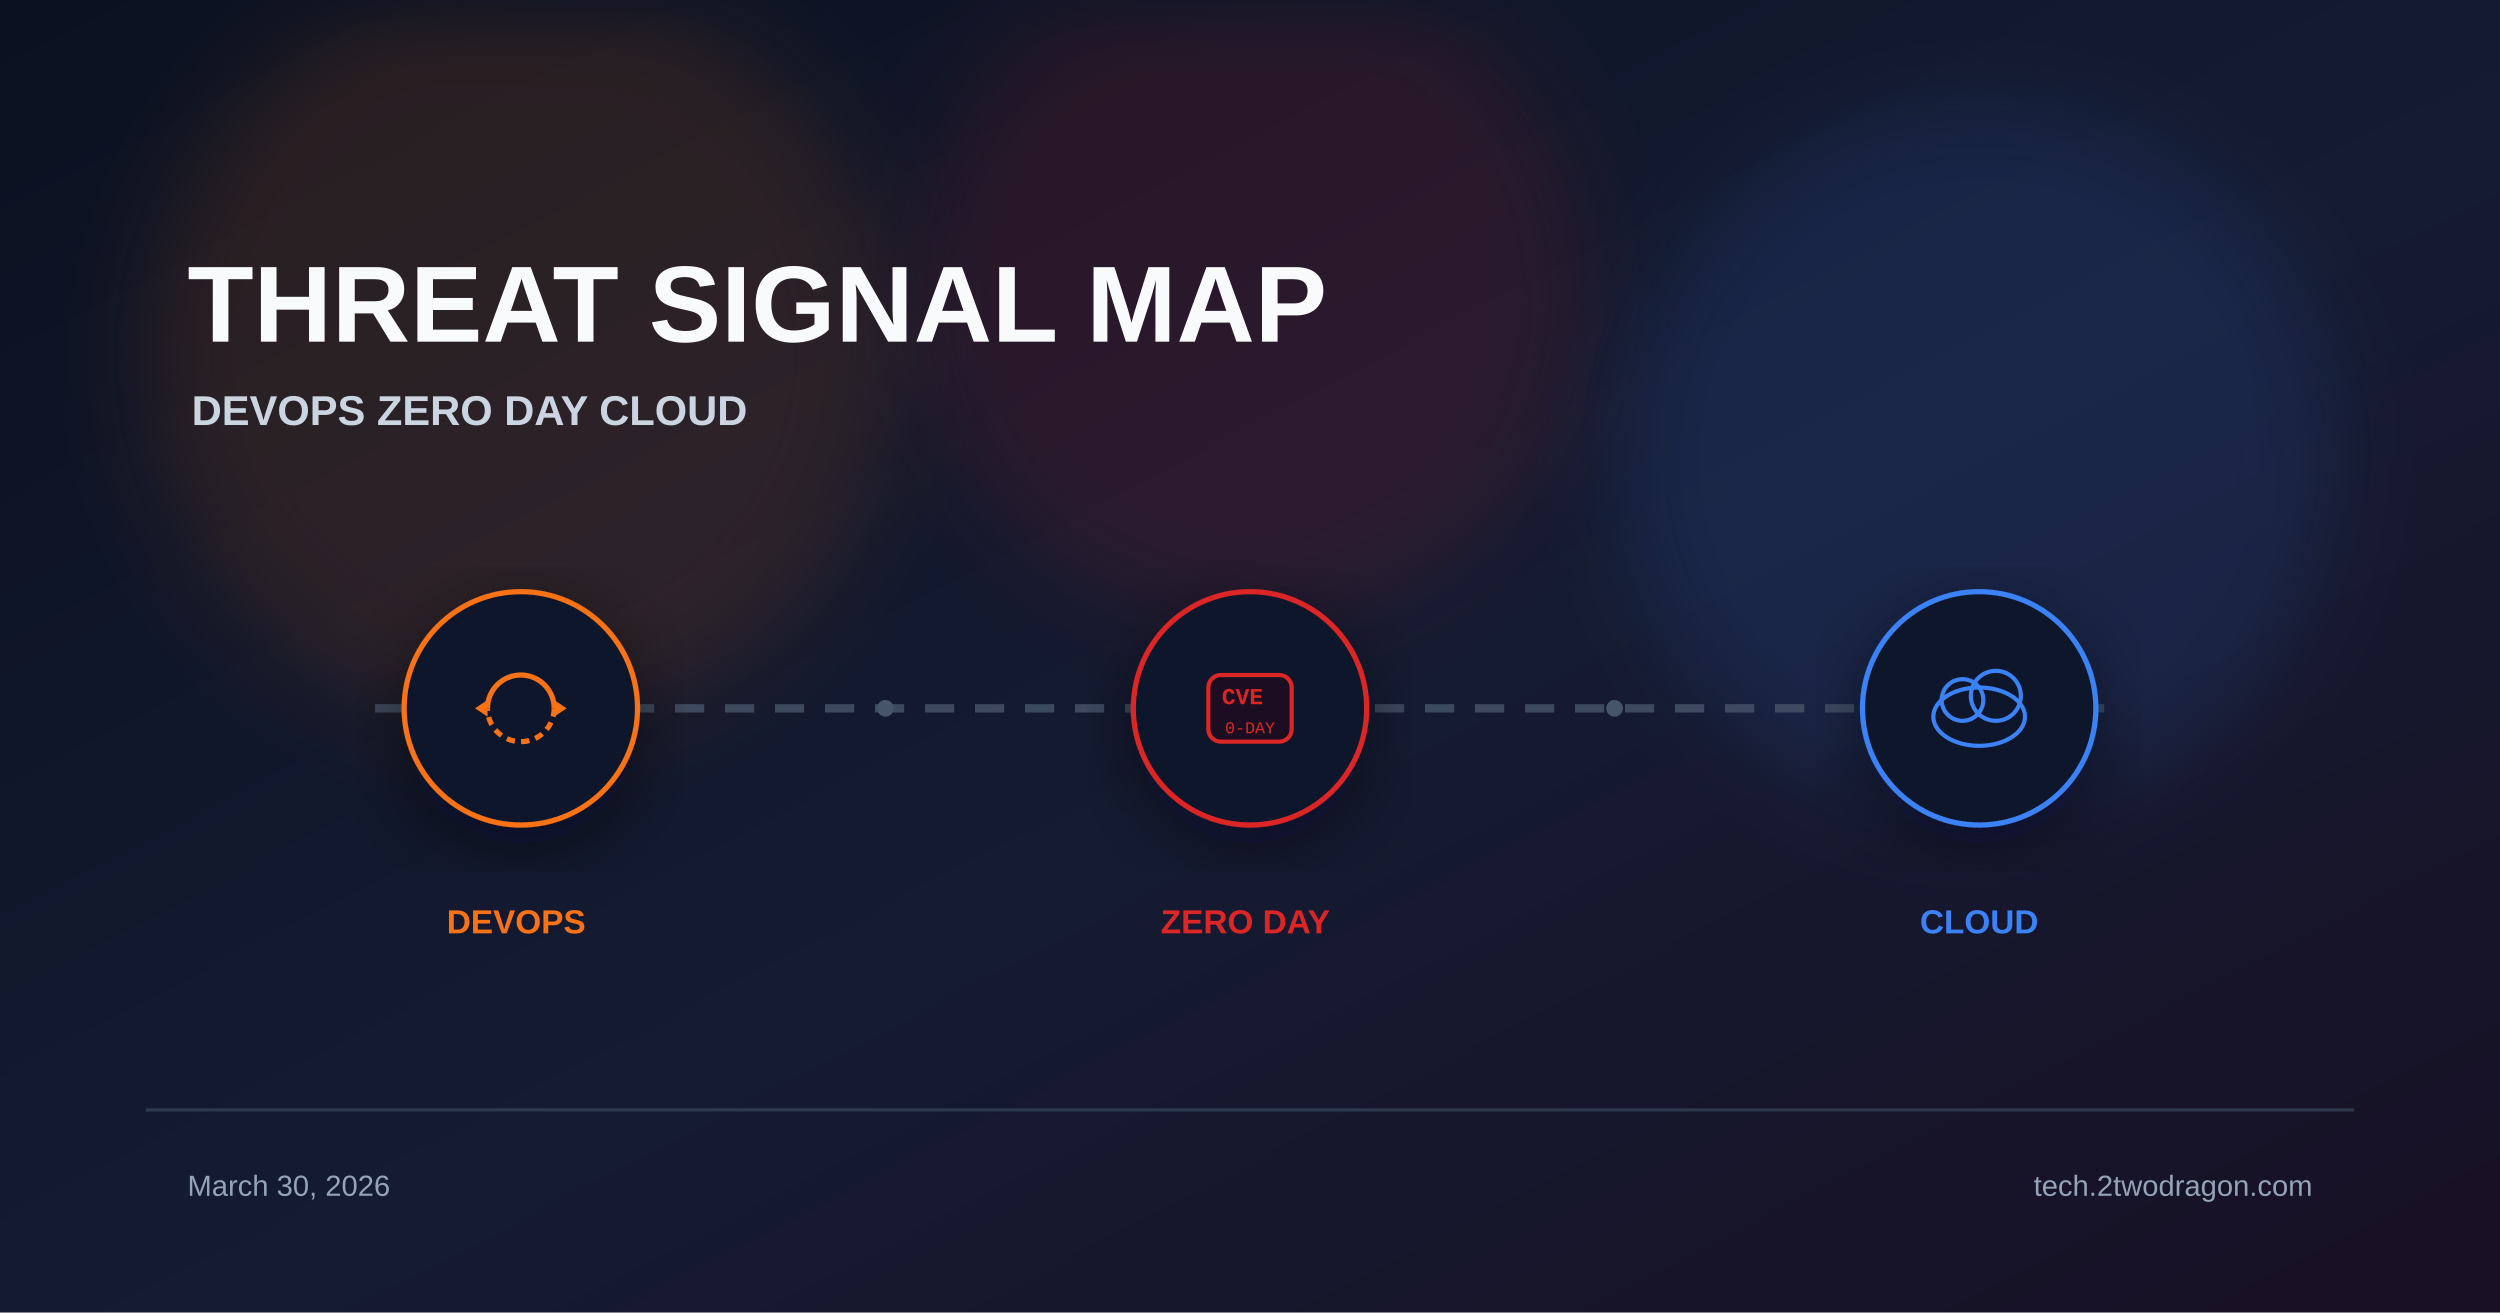
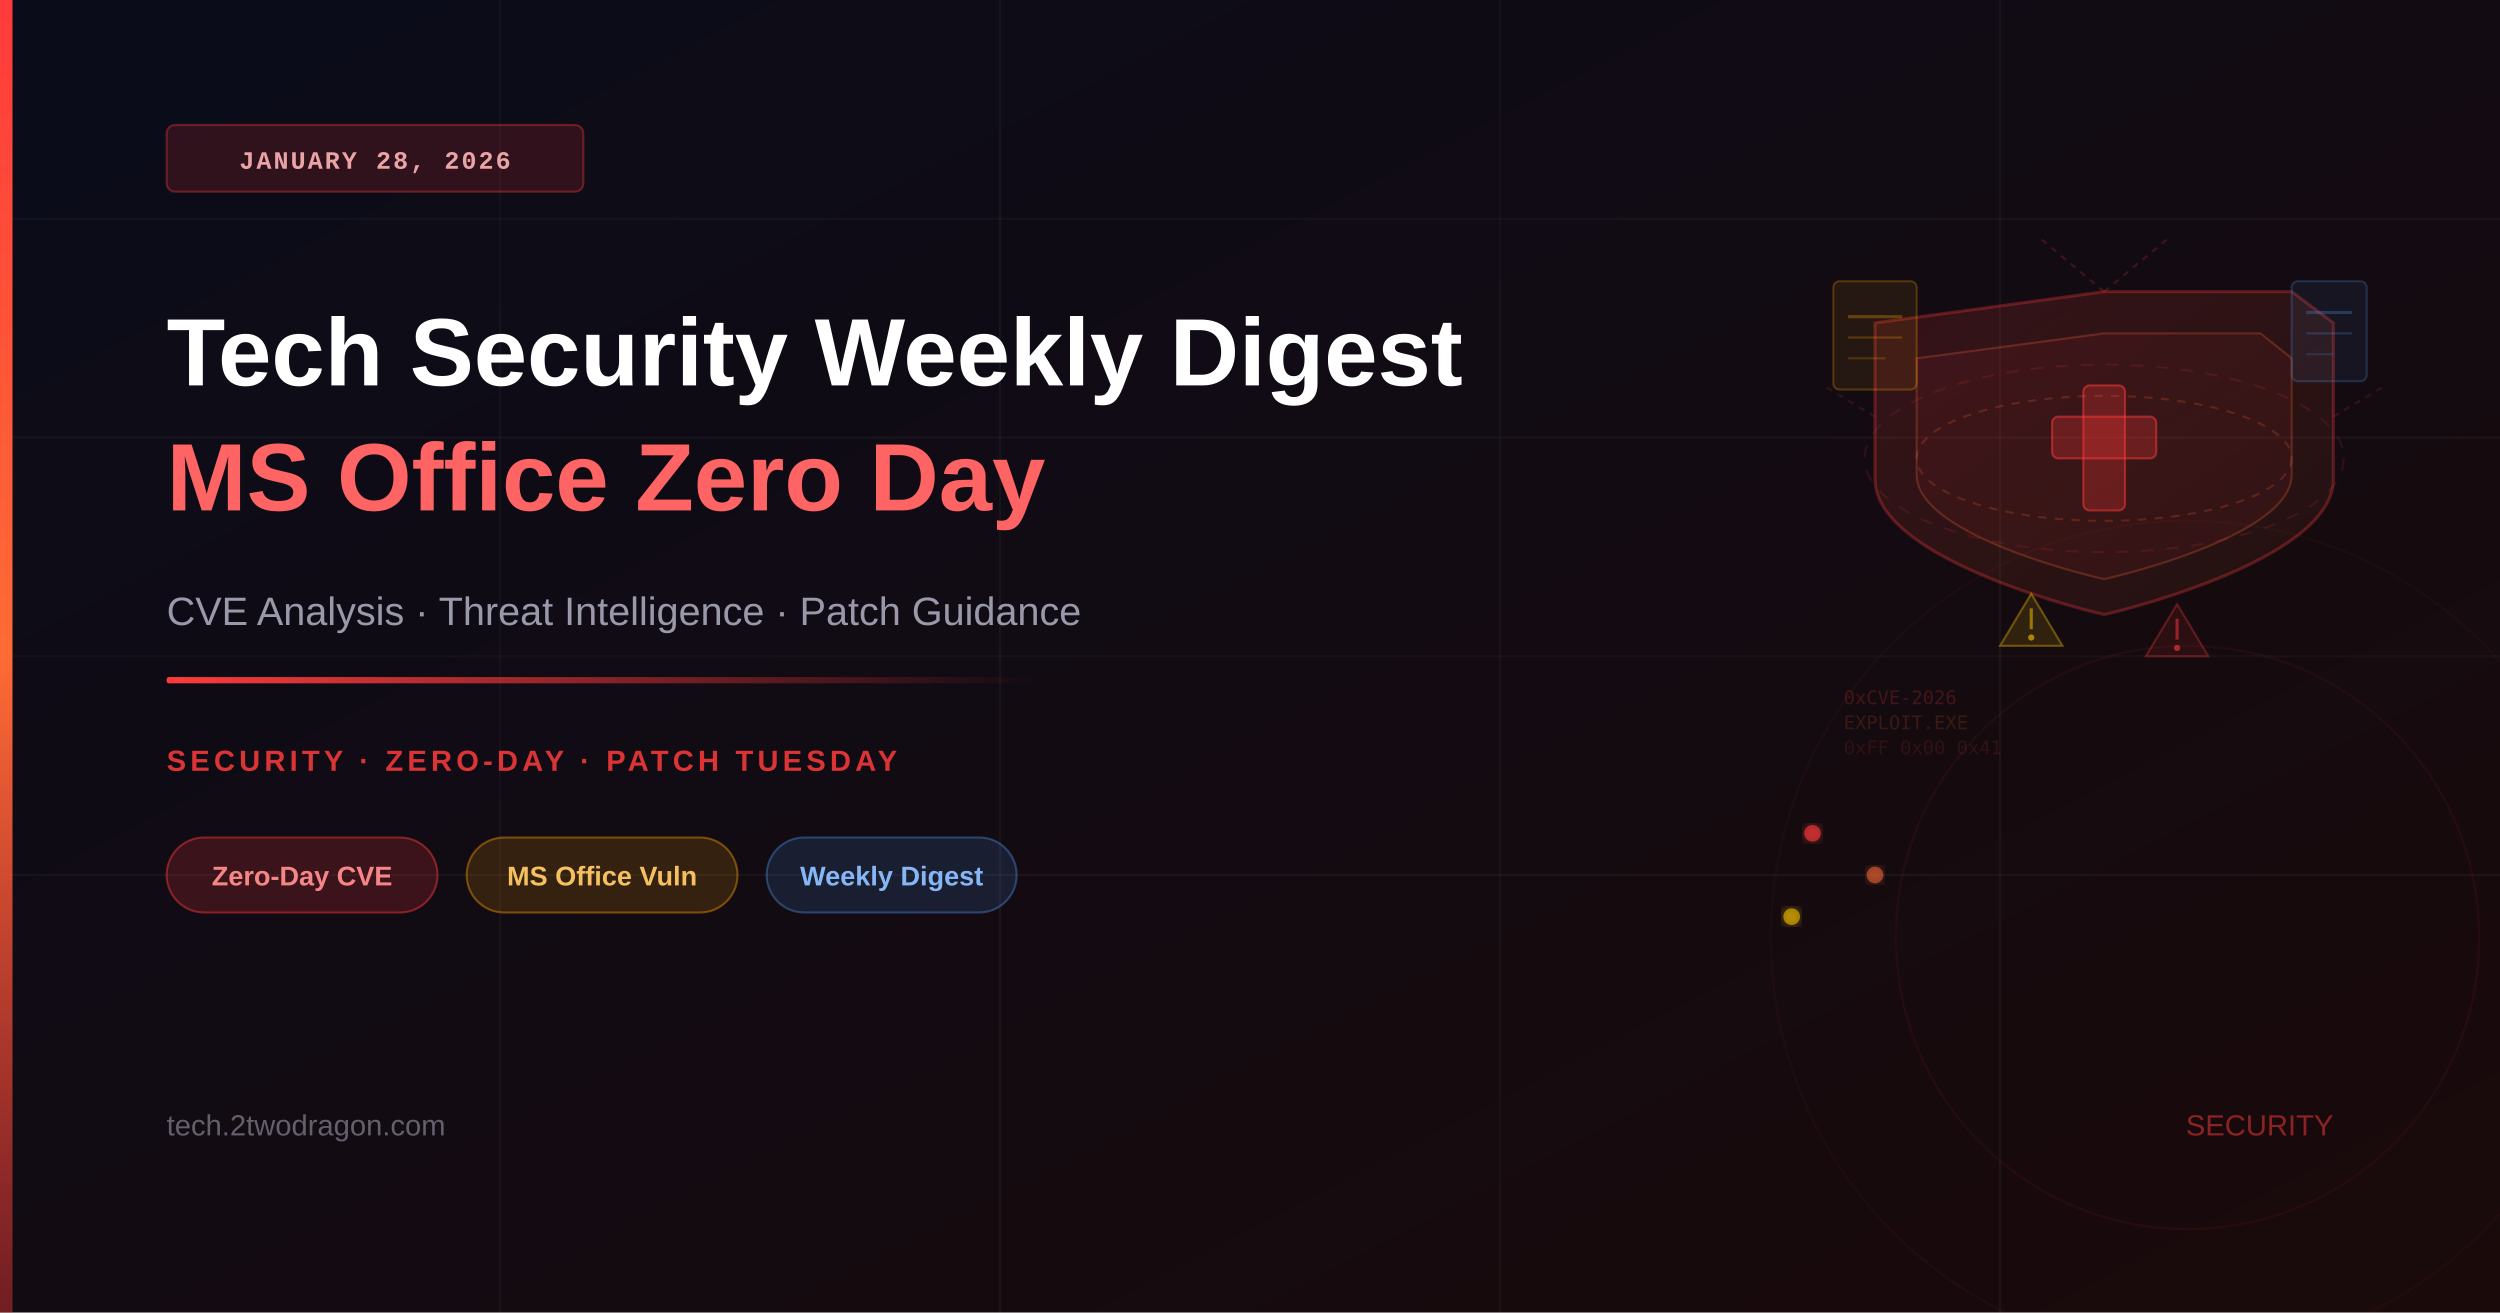
<svg xmlns="http://www.w3.org/2000/svg" viewBox="0 0 1200 630" width="1200" height="630">
  <defs>
-     <linearGradient id="bg" x1="0%" y1="0%" x2="100%" y2="100%">
-       <stop offset="0%" stop-color="#0b1120" />
-       <stop offset="55%" stop-color="#151b32" />
-       <stop offset="100%" stop-color="#181024" />
+     <linearGradient id="bgGrad" x1="0%" y1="0%" x2="100%" y2="100%">
+       <stop offset="0%" style="stop-color:#0a0c1a;stop-opacity:1" />
+       <stop offset="100%" style="stop-color:#1a0a0a;stop-opacity:1" />
    </linearGradient>
-     <filter id="glow" x="-40%" y="-40%" width="180%" height="180%">
-       <feGaussianBlur stdDeviation="22" />
-     </filter>
-     <filter id="shadow" x="-20%" y="-20%" width="140%" height="140%">
-       <feDropShadow dx="0" dy="10" stdDeviation="18" flood-color="#020617" flood-opacity="0.5" />
+     <linearGradient id="accentBar" x1="0%" y1="0%" x2="0%" y2="100%">
+       <stop offset="0%" style="stop-color:#ff3b3b;stop-opacity:1" />
+       <stop offset="50%" style="stop-color:#ff6b35;stop-opacity:1" />
+       <stop offset="100%" style="stop-color:#ff3b3b;stop-opacity:0.4" />
+     </linearGradient>
+     <linearGradient id="accentLine" x1="0%" y1="0%" x2="100%" y2="0%">
+       <stop offset="0%" style="stop-color:#ff3b3b;stop-opacity:1" />
+       <stop offset="100%" style="stop-color:#ff3b3b;stop-opacity:0" />
+     </linearGradient>
+     <linearGradient id="shieldGrad" x1="0%" y1="0%" x2="100%" y2="100%">
+       <stop offset="0%" style="stop-color:#ff3b3b;stop-opacity:0.15" />
+       <stop offset="100%" style="stop-color:#ff6b35;stop-opacity:0.06" />
+     </linearGradient>
+     <filter id="glow">
+       <feGaussianBlur stdDeviation="3" result="coloredBlur" />
+       <feMerge>
+         <feMergeNode in="coloredBlur" />
+         <feMergeNode in="SourceGraphic" />
+       </feMerge>
    </filter>
  </defs>
-   <rect width="1200" height="630" fill="url(#bg)" />
-   <circle cx="250" cy="170" r="180" fill="#f97316" opacity="0.12" filter="url(#glow)" />
-   <circle cx="600" cy="140" r="160" fill="#dc2626" opacity="0.12" filter="url(#glow)" />
-   <circle cx="950" cy="220" r="170" fill="#3b82f6" opacity="0.12" filter="url(#glow)" />
-   <text x="90" y="164" font-family="Arial, sans-serif" font-weight="700" fill="#f8fafc">
-     <tspan font-size="52">THREAT SIGNAL MAP</tspan>
-     <tspan x="92" dy="40" font-size="20" fill="#cbd5e1">DEVOPS  ZERO DAY  CLOUD</tspan>
-   </text>
-   <line x1="180" y1="340" x2="1020" y2="340" stroke="#475569" stroke-width="4" stroke-dasharray="14 10" opacity="0.8" />
-   <g transform="translate(250 340)" filter="url(#shadow)">
-     <circle r="56" fill="#0f172a" stroke="#f97316" stroke-width="2.5" />
-     <path d="M-16 0 A16 16 0 0 1 16 0" fill="none" stroke="#f97316" stroke-width="2.5" />
-     <path d="M16 0 A16 16 0 0 1 -16 0" fill="none" stroke="#f97316" stroke-width="2.5" stroke-dasharray="4 3" />
-     <polygon points="16,-4 22,0 16,4" fill="#f97316" />
-     <polygon points="-16,4 -22,0 -16,-4" fill="#f97316" />
-   </g>
-   <g transform="translate(600 340)" filter="url(#shadow)">
-     <circle r="56" fill="#0f172a" stroke="#dc2626" stroke-width="2.5" />
-     <rect x="-20" y="-16" width="40" height="32" rx="6" fill="#1a1020" stroke="#dc2626" stroke-width="2" />
-     <text x="0" font-family="Courier New" fill="#dc2626" text-anchor="middle">
-       <tspan y="-2" font-size="11" font-weight="700">CVE</tspan>
-       <tspan x="0" y="12" font-size="8" opacity="0.7">0-DAY</tspan>
-     </text>
-   </g>
-   <g transform="translate(950 340)" filter="url(#shadow)">
-     <circle r="56" fill="#0f172a" stroke="#3b82f6" stroke-width="2.5" />
-     <ellipse cx="0" cy="4" rx="22" ry="14" fill="none" stroke="#3b82f6" stroke-width="2" />
-     <circle cx="-8" cy="-4" r="10" fill="none" stroke="#3b82f6" stroke-width="2" />
-     <circle cx="8" cy="-6" r="12" fill="none" stroke="#3b82f6" stroke-width="2" />
-   </g>
-   <text font-family="Arial, sans-serif" font-size="16" font-weight="700">
-     <tspan x="250" y="448" fill="#f97316" text-anchor="middle">DEVOPS</tspan>
-     <tspan x="600" y="448" fill="#dc2626" text-anchor="middle">ZERO DAY</tspan>
-     <tspan x="950" y="448" fill="#3b82f6" text-anchor="middle">CLOUD</tspan>
-   </text>
-   <circle cx="425" cy="340" r="4" fill="#475569" />
-   <circle cx="775" cy="340" r="4" fill="#475569" />
-   <rect x="70" y="532" width="1060" height="1.5" fill="#334155" opacity="0.8" />
-   <text font-family="Arial, sans-serif" font-size="14" fill="#94a3b8">
-     <tspan x="90" y="574">March 30, 2026</tspan>
-     <tspan x="1110" y="574" text-anchor="end">tech.2twodragon.com</tspan>
-   </text>
+   <rect width="1200" height="630" fill="url(#bgGrad)" />
+   <line x1="0" y1="105" x2="1200" y2="105" stroke="rgba(255,255,255,0.03)" stroke-width="1" />
+   <line x1="0" y1="210" x2="1200" y2="210" stroke="rgba(255,255,255,0.04)" stroke-width="1" />
+   <line x1="0" y1="315" x2="1200" y2="315" stroke="rgba(255,255,255,0.03)" stroke-width="1" />
+   <line x1="0" y1="420" x2="1200" y2="420" stroke="rgba(255,255,255,0.04)" stroke-width="1" />
+   <line x1="240" y1="0" x2="240" y2="630" stroke="rgba(255,255,255,0.03)" stroke-width="1" />
+   <line x1="480" y1="0" x2="480" y2="630" stroke="rgba(255,255,255,0.04)" stroke-width="1" />
+   <line x1="720" y1="0" x2="720" y2="630" stroke="rgba(255,255,255,0.03)" stroke-width="1" />
+   <line x1="960" y1="0" x2="960" y2="630" stroke="rgba(255,255,255,0.04)" stroke-width="1" />
+   <circle cx="1050" cy="450" r="200" fill="none" stroke="rgba(255,59,59,0.04)" stroke-width="1" />
+   <circle cx="1050" cy="450" r="140" fill="none" stroke="rgba(255,59,59,0.06)" stroke-width="1" />
+   <path d="M1010,140 L1100,140 L1120,155 L1120,230 C1120,270 1010,295 1010,295 C1010,295 900,270 900,230 L900,155 Z" fill="url(#shieldGrad)" stroke="rgba(255,59,59,0.3)" stroke-width="1.5" />
+   <path d="M1010,160 L1085,160 L1100,172 L1100,228 C1100,258 1010,278 1010,278 C1010,278 920,258 920,228 L920,172 Z" fill="rgba(255,59,59,0.06)" stroke="rgba(255,107,53,0.25)" stroke-width="1" />
+   <rect x="1000" y="185" width="20" height="60" rx="3" fill="rgba(255,59,59,0.25)" stroke="rgba(255,59,59,0.5)" stroke-width="1" />
+   <rect x="985" y="200" width="50" height="20" rx="3" fill="rgba(255,59,59,0.25)" stroke="rgba(255,59,59,0.5)" stroke-width="1" />
+   <ellipse cx="1010" cy="220" rx="90" ry="30" fill="none" stroke="rgba(255,107,53,0.2)" stroke-width="1" stroke-dasharray="4,4" />
+   <ellipse cx="1010" cy="220" rx="115" ry="45" fill="none" stroke="rgba(255,59,59,0.12)" stroke-width="1" stroke-dasharray="6,6" />
+   <rect x="880" y="135" width="40" height="52" rx="3" fill="rgba(255,165,0,0.08)" stroke="rgba(255,165,0,0.25)" stroke-width="1" />
+   <line x1="887" y1="152" x2="913" y2="152" stroke="rgba(255,165,0,0.3)" stroke-width="1.5" />
+   <line x1="887" y1="162" x2="913" y2="162" stroke="rgba(255,165,0,0.25)" stroke-width="1" />
+   <line x1="887" y1="172" x2="905" y2="172" stroke="rgba(255,165,0,0.2)" stroke-width="1" />
+   <rect x="1100" y="135" width="36" height="48" rx="3" fill="rgba(74,144,226,0.08)" stroke="rgba(74,144,226,0.25)" stroke-width="1" />
+   <line x1="1107" y1="150" x2="1129" y2="150" stroke="rgba(74,144,226,0.3)" stroke-width="1.5" />
+   <line x1="1107" y1="160" x2="1129" y2="160" stroke="rgba(74,144,226,0.25)" stroke-width="1" />
+   <line x1="1107" y1="170" x2="1120" y2="170" stroke="rgba(74,144,226,0.2)" stroke-width="1" />
+   <line x1="1010" y1="140" x2="980" y2="115" stroke="rgba(255,59,59,0.2)" stroke-width="1" stroke-dasharray="3,3" />
+   <line x1="1010" y1="140" x2="1040" y2="115" stroke="rgba(255,59,59,0.2)" stroke-width="1" stroke-dasharray="3,3" />
+   <line x1="1120" y1="200" x2="1145" y2="185" stroke="rgba(255,59,59,0.15)" stroke-width="1" stroke-dasharray="3,3" />
+   <line x1="900" y1="200" x2="875" y2="185" stroke="rgba(255,59,59,0.15)" stroke-width="1" stroke-dasharray="3,3" />
+   <polygon points="960,310 975,285 990,310" fill="rgba(255,200,0,0.12)" stroke="rgba(255,200,0,0.35)" stroke-width="1" />
+   <line x1="975" y1="292" x2="975" y2="302" stroke="rgba(255,200,0,0.5)" stroke-width="1.5" />
+   <circle cx="975" cy="306" r="1.5" fill="rgba(255,200,0,0.6)" />
+   <polygon points="1030,315 1045,290 1060,315" fill="rgba(255,59,59,0.1)" stroke="rgba(255,59,59,0.3)" stroke-width="1" />
+   <line x1="1045" y1="297" x2="1045" y2="307" stroke="rgba(255,59,59,0.5)" stroke-width="1.5" />
+   <circle cx="1045" cy="311" r="1.5" fill="rgba(255,59,59,0.6)" />
+   <text x="885" y="338" font-family="monospace" font-size="9" fill="rgba(255,59,59,0.2)">0xCVE-2026</text>
+   <text x="885" y="350" font-family="monospace" font-size="9" fill="rgba(255,107,53,0.15)">EXPLOIT.EXE</text>
+   <text x="885" y="362" font-family="monospace" font-size="9" fill="rgba(255,59,59,0.12)">0xFF 0x00 0x41</text>
+   <circle cx="870" cy="400" r="4" fill="rgba(255,59,59,0.6)" filter="url(#glow)" />
+   <circle cx="900" cy="420" r="4" fill="rgba(255,107,53,0.5)" filter="url(#glow)" />
+   <circle cx="860" cy="440" r="4" fill="rgba(255,200,0,0.55)" filter="url(#glow)" />
+   <rect x="0" y="0" width="6" height="630" fill="url(#accentBar)" />
+   <rect x="80" y="60" width="200" height="32" rx="4" fill="rgba(255,59,59,0.15)" stroke="rgba(255,59,59,0.35)" stroke-width="1" />
+   <text x="180" y="81" font-family="'Courier New', monospace" font-size="12" font-weight="600" fill="rgba(255,180,180,0.9)" text-anchor="middle" letter-spacing="1">JANUARY 28, 2026</text>
+   <text x="80" y="185" font-family="'Arial', 'Helvetica', sans-serif" font-size="46" font-weight="700" fill="white">Tech Security Weekly Digest</text>
+   <text x="80" y="245" font-family="'Arial', 'Helvetica', sans-serif" font-size="46" font-weight="700" fill="rgba(255,100,100,1)">MS Office Zero Day</text>
+   <text x="80" y="300" font-family="'Arial', 'Helvetica', sans-serif" font-size="19" fill="rgba(200,200,220,0.75)">CVE Analysis · Threat Intelligence · Patch Guidance</text>
+   <rect x="80" y="325" width="420" height="3" fill="url(#accentLine)" rx="1" />
+   <text x="80" y="370" font-family="'Arial', 'Helvetica', sans-serif" font-size="14" font-weight="600" fill="rgba(255,59,59,0.85)" letter-spacing="2">SECURITY · ZERO-DAY · PATCH TUESDAY</text>
+   <rect x="80" y="402" width="130" height="36" rx="18" fill="rgba(255,59,59,0.18)" stroke="rgba(255,59,59,0.45)" stroke-width="1" />
+   <text x="145" y="425" font-family="'Arial', 'Helvetica', sans-serif" font-size="13" font-weight="600" fill="rgba(255,140,140,0.95)" text-anchor="middle">Zero-Day CVE</text>
+   <rect x="224" y="402" width="130" height="36" rx="18" fill="rgba(255,160,0,0.15)" stroke="rgba(255,160,0,0.4)" stroke-width="1" />
+   <text x="289" y="425" font-family="'Arial', 'Helvetica', sans-serif" font-size="13" font-weight="600" fill="rgba(255,200,100,0.95)" text-anchor="middle">MS Office Vuln</text>
+   <rect x="368" y="402" width="120" height="36" rx="18" fill="rgba(74,144,226,0.15)" stroke="rgba(74,144,226,0.4)" stroke-width="1" />
+   <text x="428" y="425" font-family="'Arial', 'Helvetica', sans-serif" font-size="13" font-weight="600" fill="rgba(140,190,255,0.95)" text-anchor="middle">Weekly Digest</text>
+   <text x="80" y="545" font-family="'Arial', 'Helvetica', sans-serif" font-size="14" fill="rgba(180,180,200,0.5)">tech.2twodragon.com</text>
+   <text x="1120" y="545" font-family="'Arial', 'Helvetica', sans-serif" font-size="14" fill="rgba(255,59,59,0.5)" text-anchor="end">SECURITY</text>
</svg>
